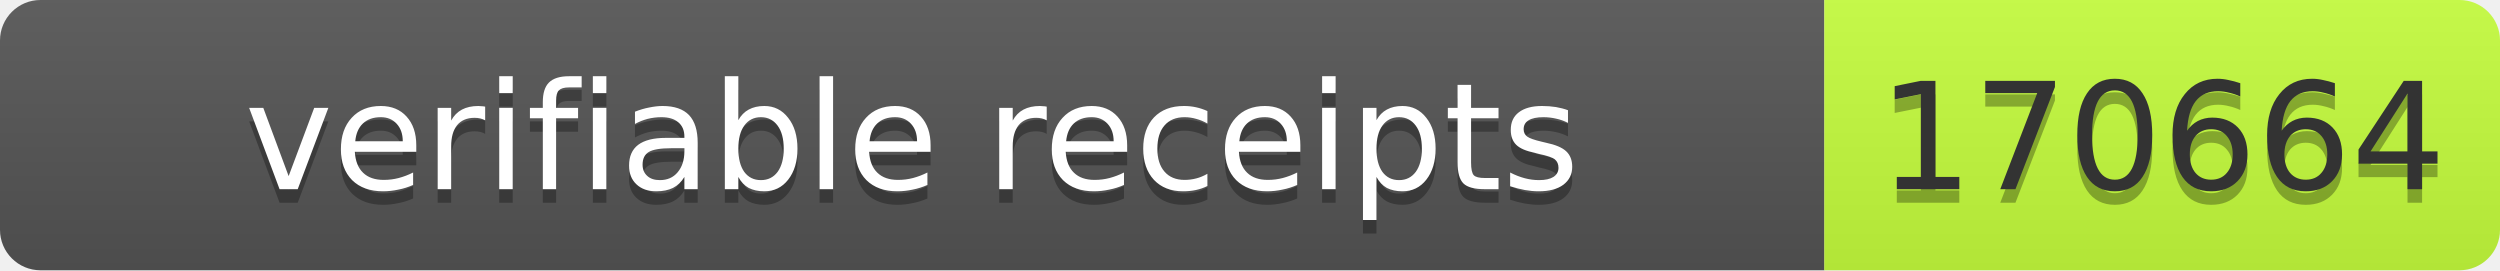
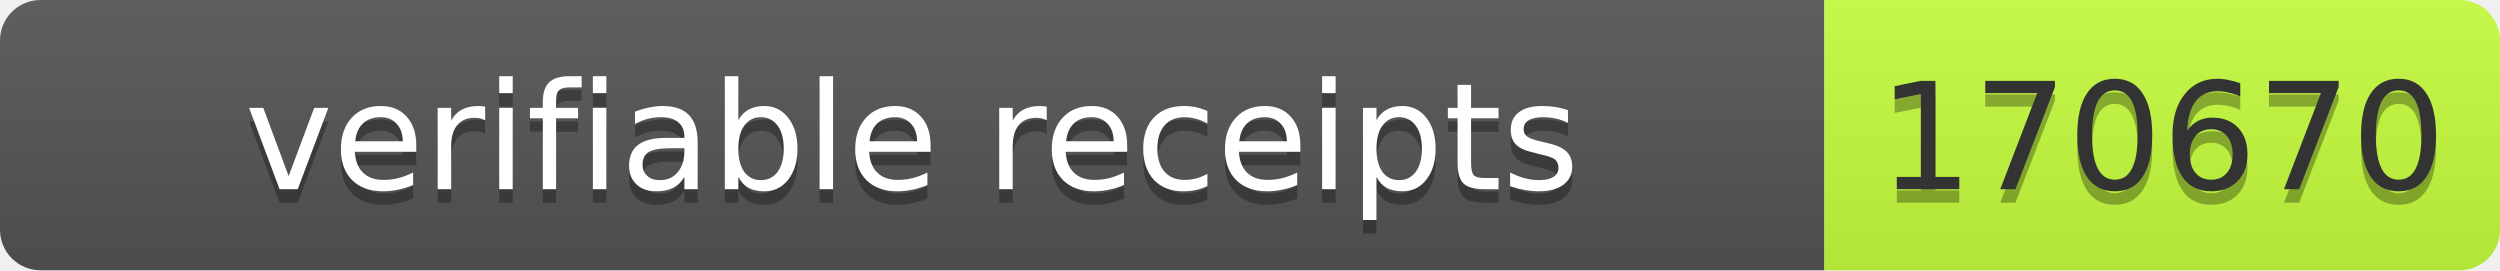
- <svg xmlns="http://www.w3.org/2000/svg" width="185" height="20" role="img" aria-label="verifiable receipts: 170664">
+ <svg xmlns="http://www.w3.org/2000/svg" width="185" height="20" role="img" aria-label="verifiable receipts: 170670">
  <linearGradient id="s" x2="0" y2="100%">
    <stop offset="0" stop-color="#bbb" stop-opacity=".1" />
    <stop offset="1" stop-opacity=".1" />
  </linearGradient>
  <clipPath id="r">
    <rect width="185" height="20" rx="3" fill="#fff" />
  </clipPath>
  <g clip-path="url(#r)">
    <rect width="135" height="20" fill="#555" />
    <rect x="135" width="50" height="20" fill="#c6ff3d" />
    <rect width="185" height="20" fill="url(#s)" />
  </g>
  <g font-family="Verdana,Geneva,DejaVu Sans,sans-serif" font-size="11">
    <text x="67.5" y="15" fill="#010101" fill-opacity=".3" text-anchor="middle" textLength="125">verifiable receipts</text>
    <text x="67.5" y="14" fill="#fff" text-anchor="middle" textLength="125">verifiable receipts</text>
-     <text x="160" y="15" fill="#010101" fill-opacity=".3" text-anchor="middle" textLength="40">170664</text>
-     <text x="160" y="14" fill="#333" text-anchor="middle" textLength="40">170664</text>
+     <text x="160" y="15" fill="#010101" fill-opacity=".3" text-anchor="middle" textLength="40">170670</text>
+     <text x="160" y="14" fill="#333" text-anchor="middle" textLength="40">170670</text>
  </g>
</svg>
